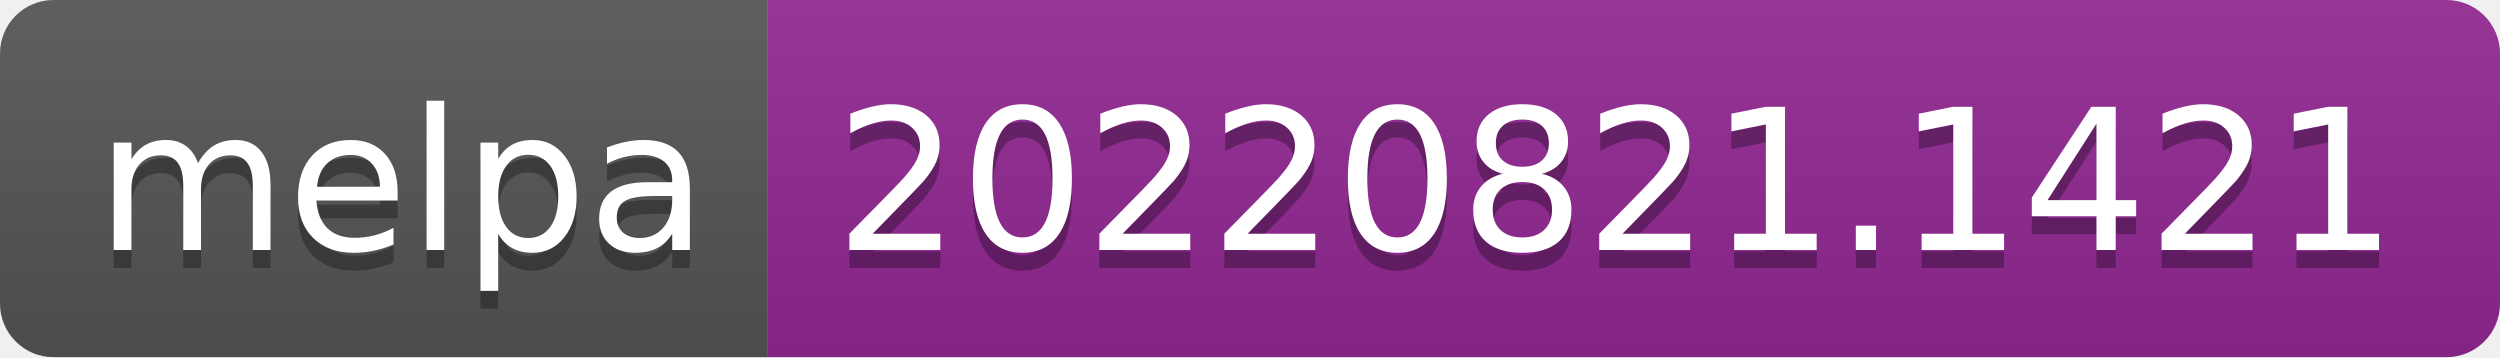
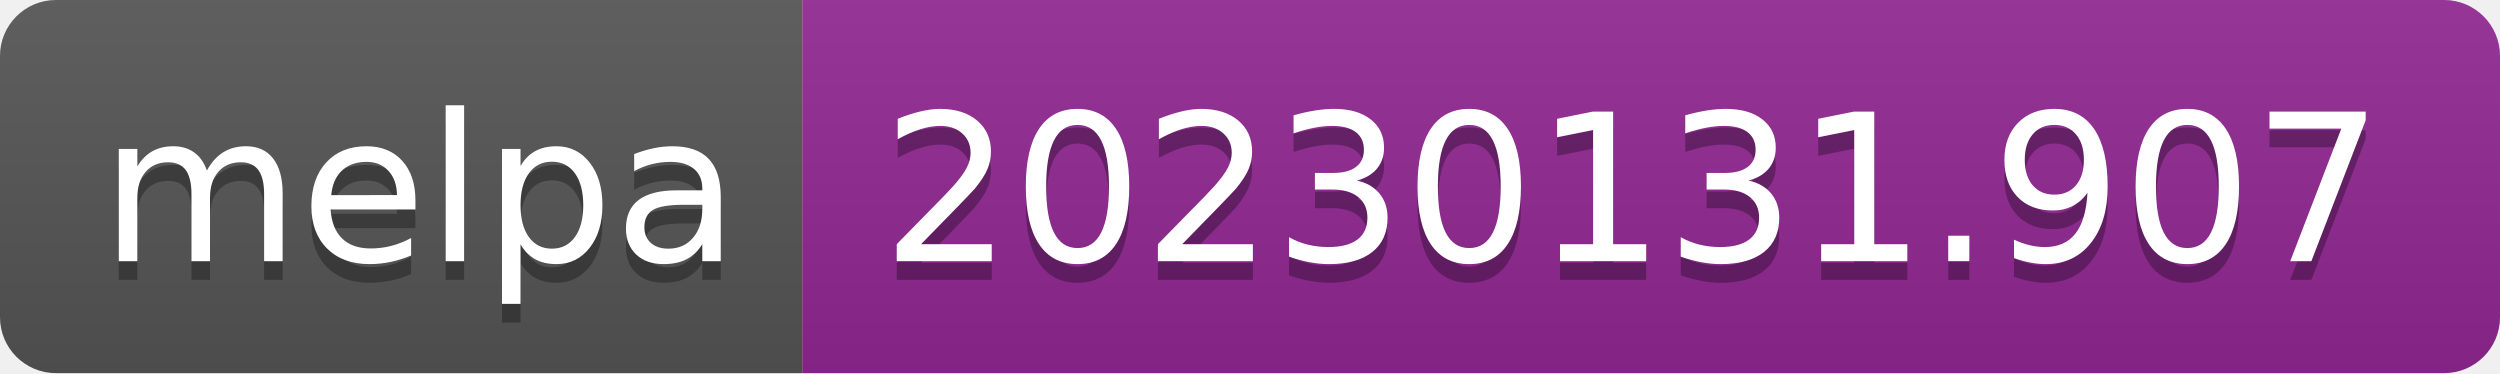
- <svg xmlns="http://www.w3.org/2000/svg" width="140" height="20" role="img" aria-label="melpa: 20220821.1421">
+ <svg xmlns="http://www.w3.org/2000/svg" width="134" height="20" role="img" aria-label="melpa: 20230131.907">
  <linearGradient id="s" x2="0" y2="100%">
    <stop offset="0" stop-color="#bbb" stop-opacity=".1" />
    <stop offset="1" stop-opacity=".1" />
  </linearGradient>
  <clipPath id="r">
-     <rect width="140" height="20" rx="3" fill="#fff" />
+     <rect width="134" height="20" rx="3" fill="#fff" />
  </clipPath>
  <g clip-path="url(#r)">
    <rect width="43" height="20" fill="#555" />
-     <rect x="43" width="97" height="20" fill="#922793" />
-     <rect width="140" height="20" fill="url(#s)" />
+     <rect x="43" width="91" height="20" fill="#922793" />
+     <rect width="134" height="20" fill="url(#s)" />
  </g>
  <g fill="#fff" text-anchor="middle" font-family="Verdana,Geneva,DejaVu Sans,sans-serif" text-rendering="geometricPrecision" font-size="110">
    <text aria-hidden="true" x="225" y="150" fill="#010101" fill-opacity=".3" transform="scale(.1)" textLength="330">melpa</text>
    <text x="225" y="140" transform="scale(.1)" fill="#fff" textLength="330">melpa</text>
-     <text aria-hidden="true" x="905" y="150" fill="#010101" fill-opacity=".3" transform="scale(.1)" textLength="870">20220821.1421</text>
-     <text x="905" y="140" transform="scale(.1)" fill="#fff" textLength="870">20220821.1421</text>
+     <text aria-hidden="true" x="875" y="150" fill="#010101" fill-opacity=".3" transform="scale(.1)" textLength="810">20230131.907</text>
+     <text x="875" y="140" transform="scale(.1)" fill="#fff" textLength="810">20230131.907</text>
  </g>
</svg>
